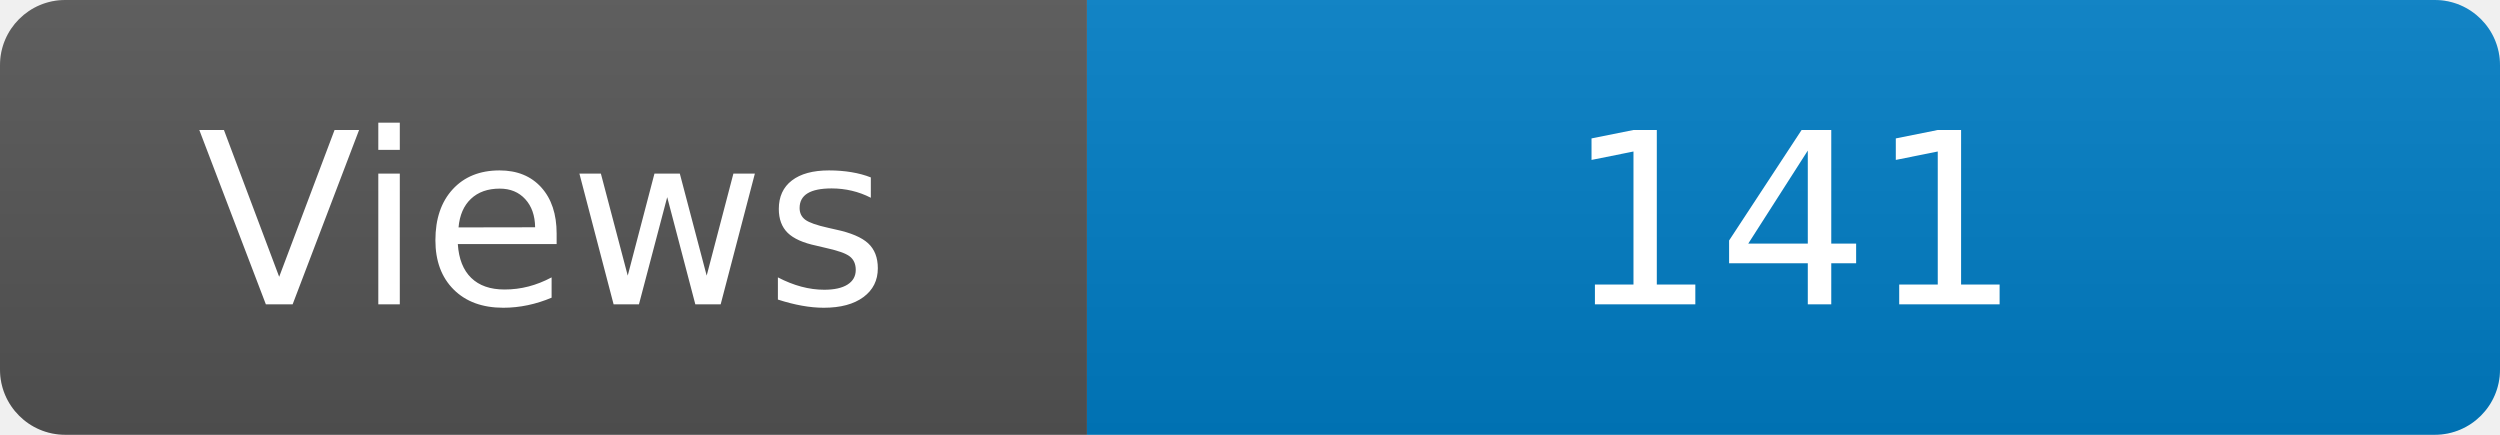
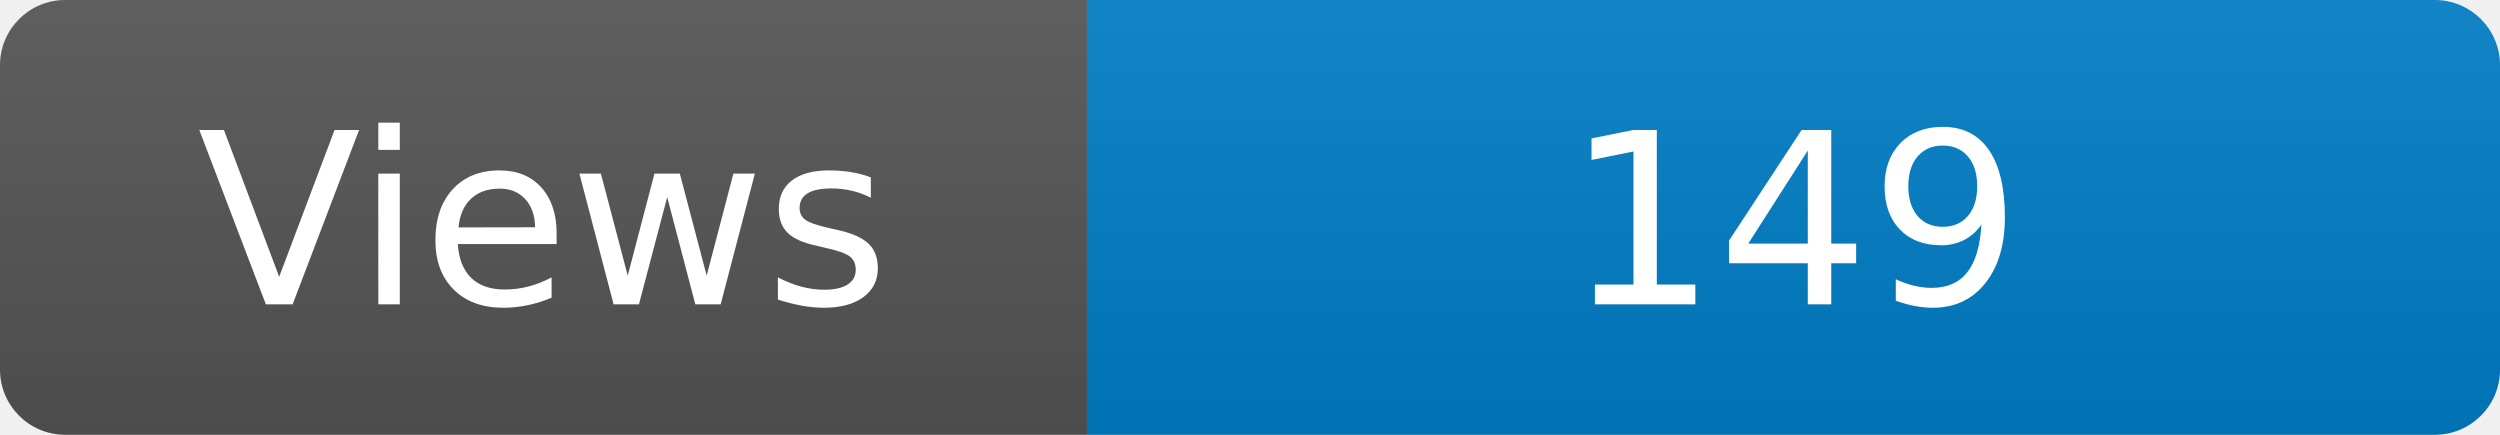
<svg xmlns="http://www.w3.org/2000/svg" width="115" height="20" role="img" aria-label="Maintained?: yes">
  <linearGradient id="s" x2="0" y2="100%">
    <stop offset="0" stop-color="#bbb" stop-opacity=".1" />
    <stop offset="1" stop-opacity=".1" />
  </linearGradient>
  <clipPath id="r">
    <rect width="115" height="20" rx="3" fill="#fff" />
  </clipPath>
  <g clip-path="url(#r)">
    <rect width="50" height="20" fill="#555" />
    <rect x="50" width="160" height="20" fill="#007ec6" />
    <rect width="115" height="20" fill="url(#s)" />
  </g>
  <g fill="#fff" text-anchor="middle" font-family="Verdana,Geneva,DejaVu Sans,sans-serif" font-size="110">
    <text x="250" y="140" transform="scale(.1)" fill="#fff">Views</text>
-     <text x="825" y="140" transform="scale(.1)" fill="#fff">141</text>
+     <text x="825" y="140" transform="scale(.1)" fill="#fff">149</text>
  </g>
</svg>
